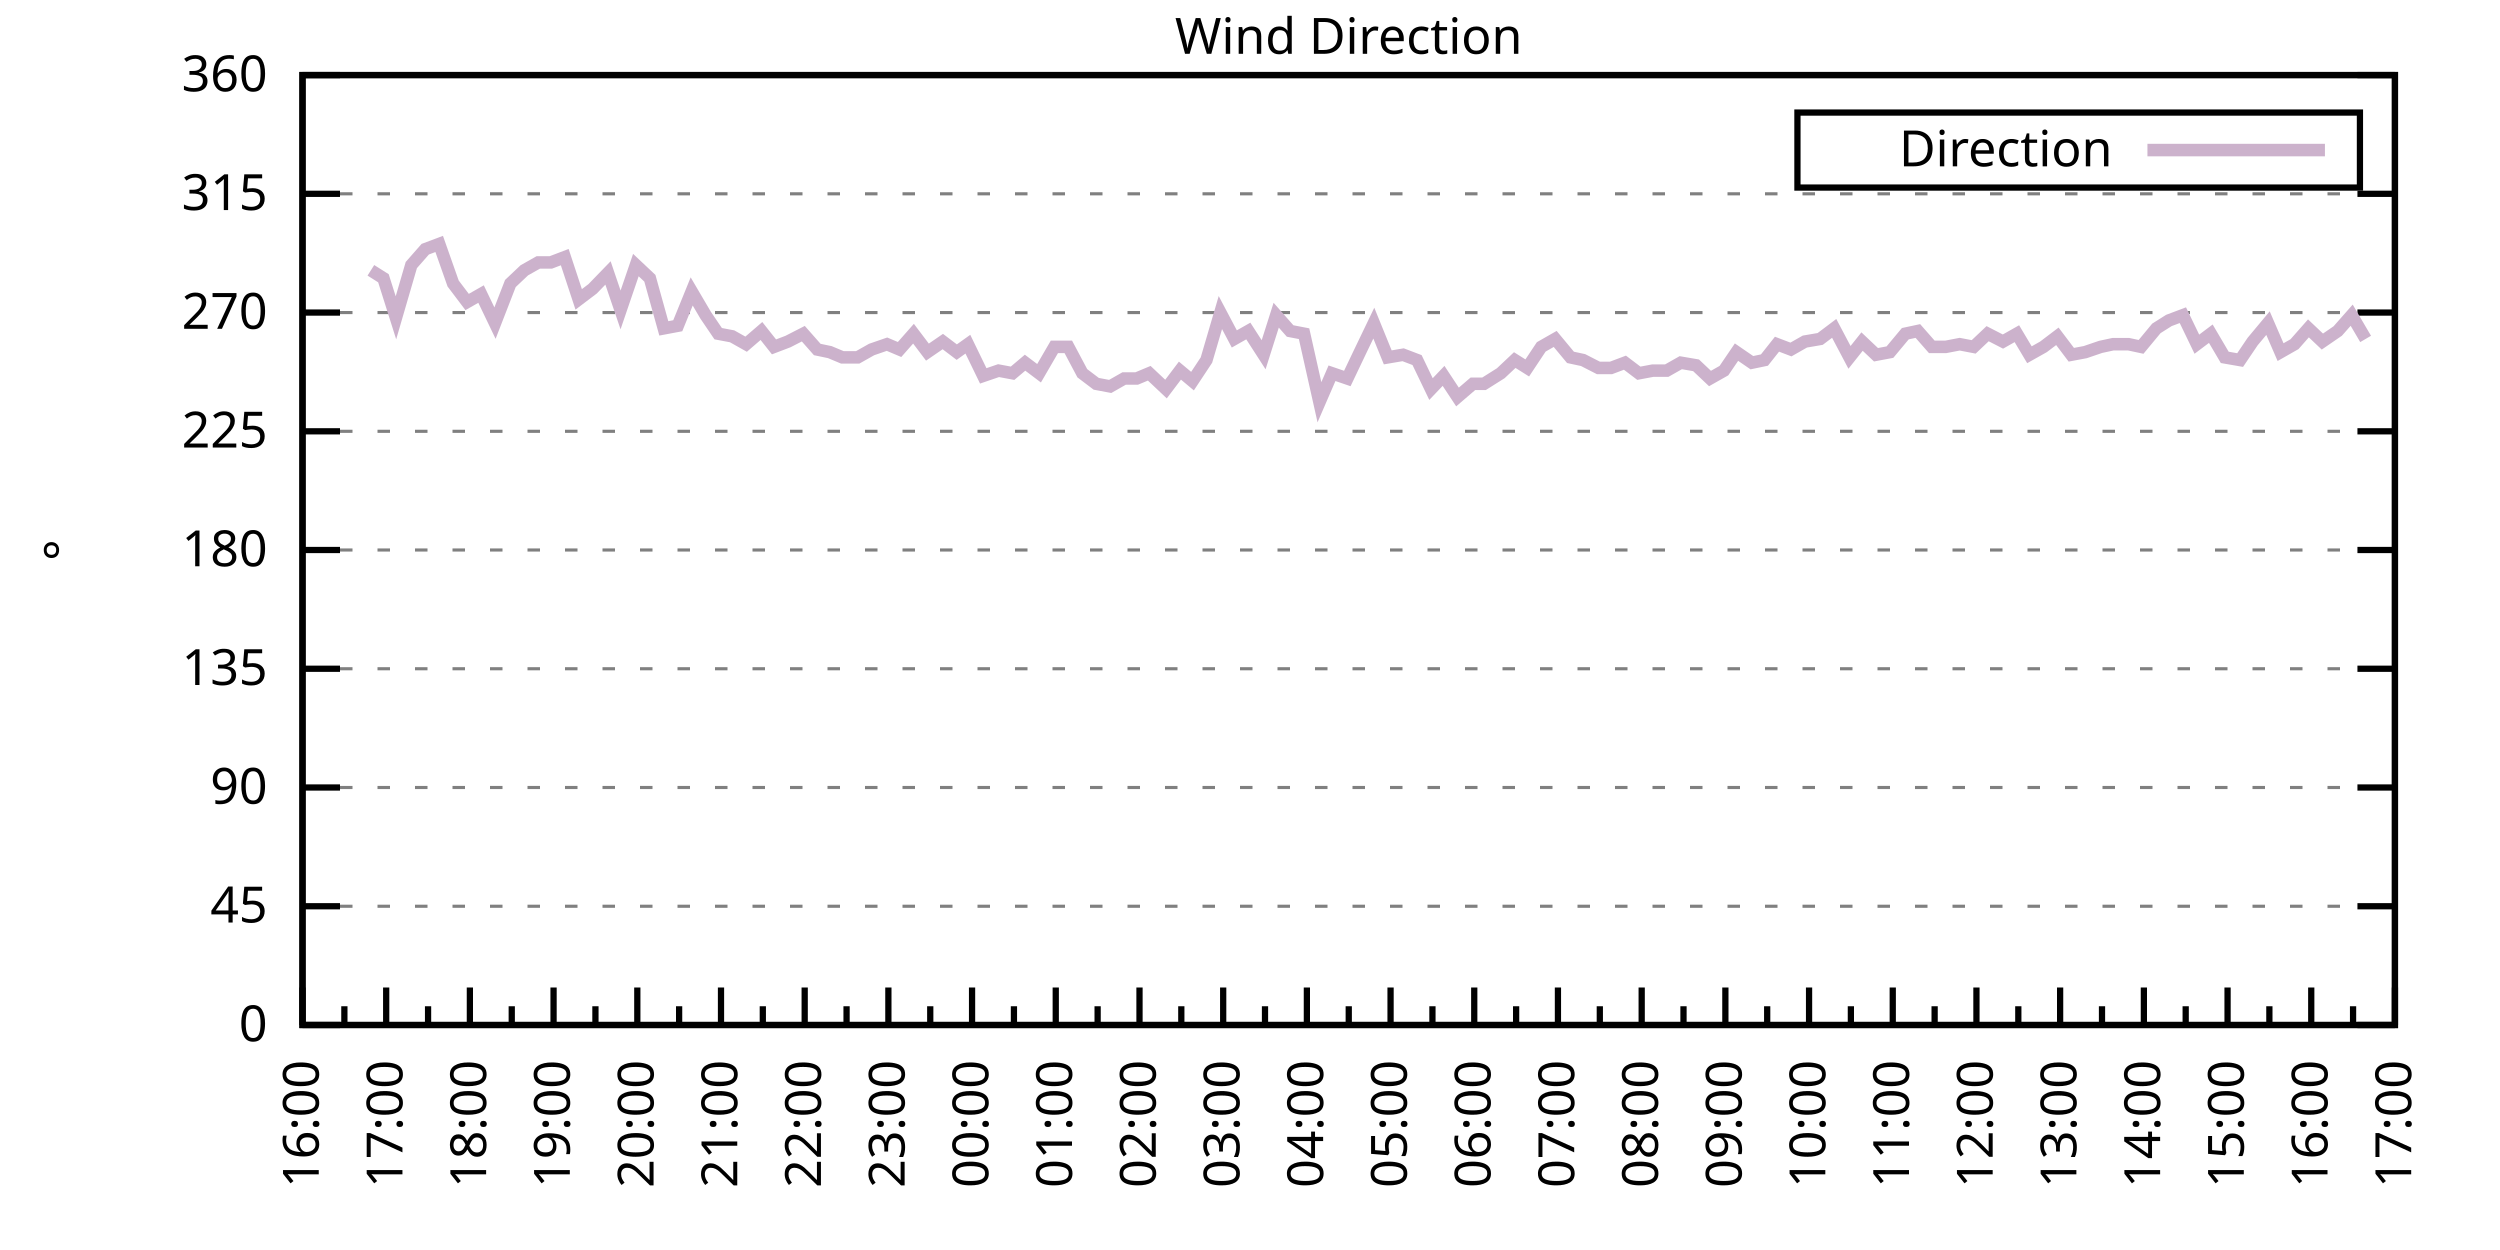
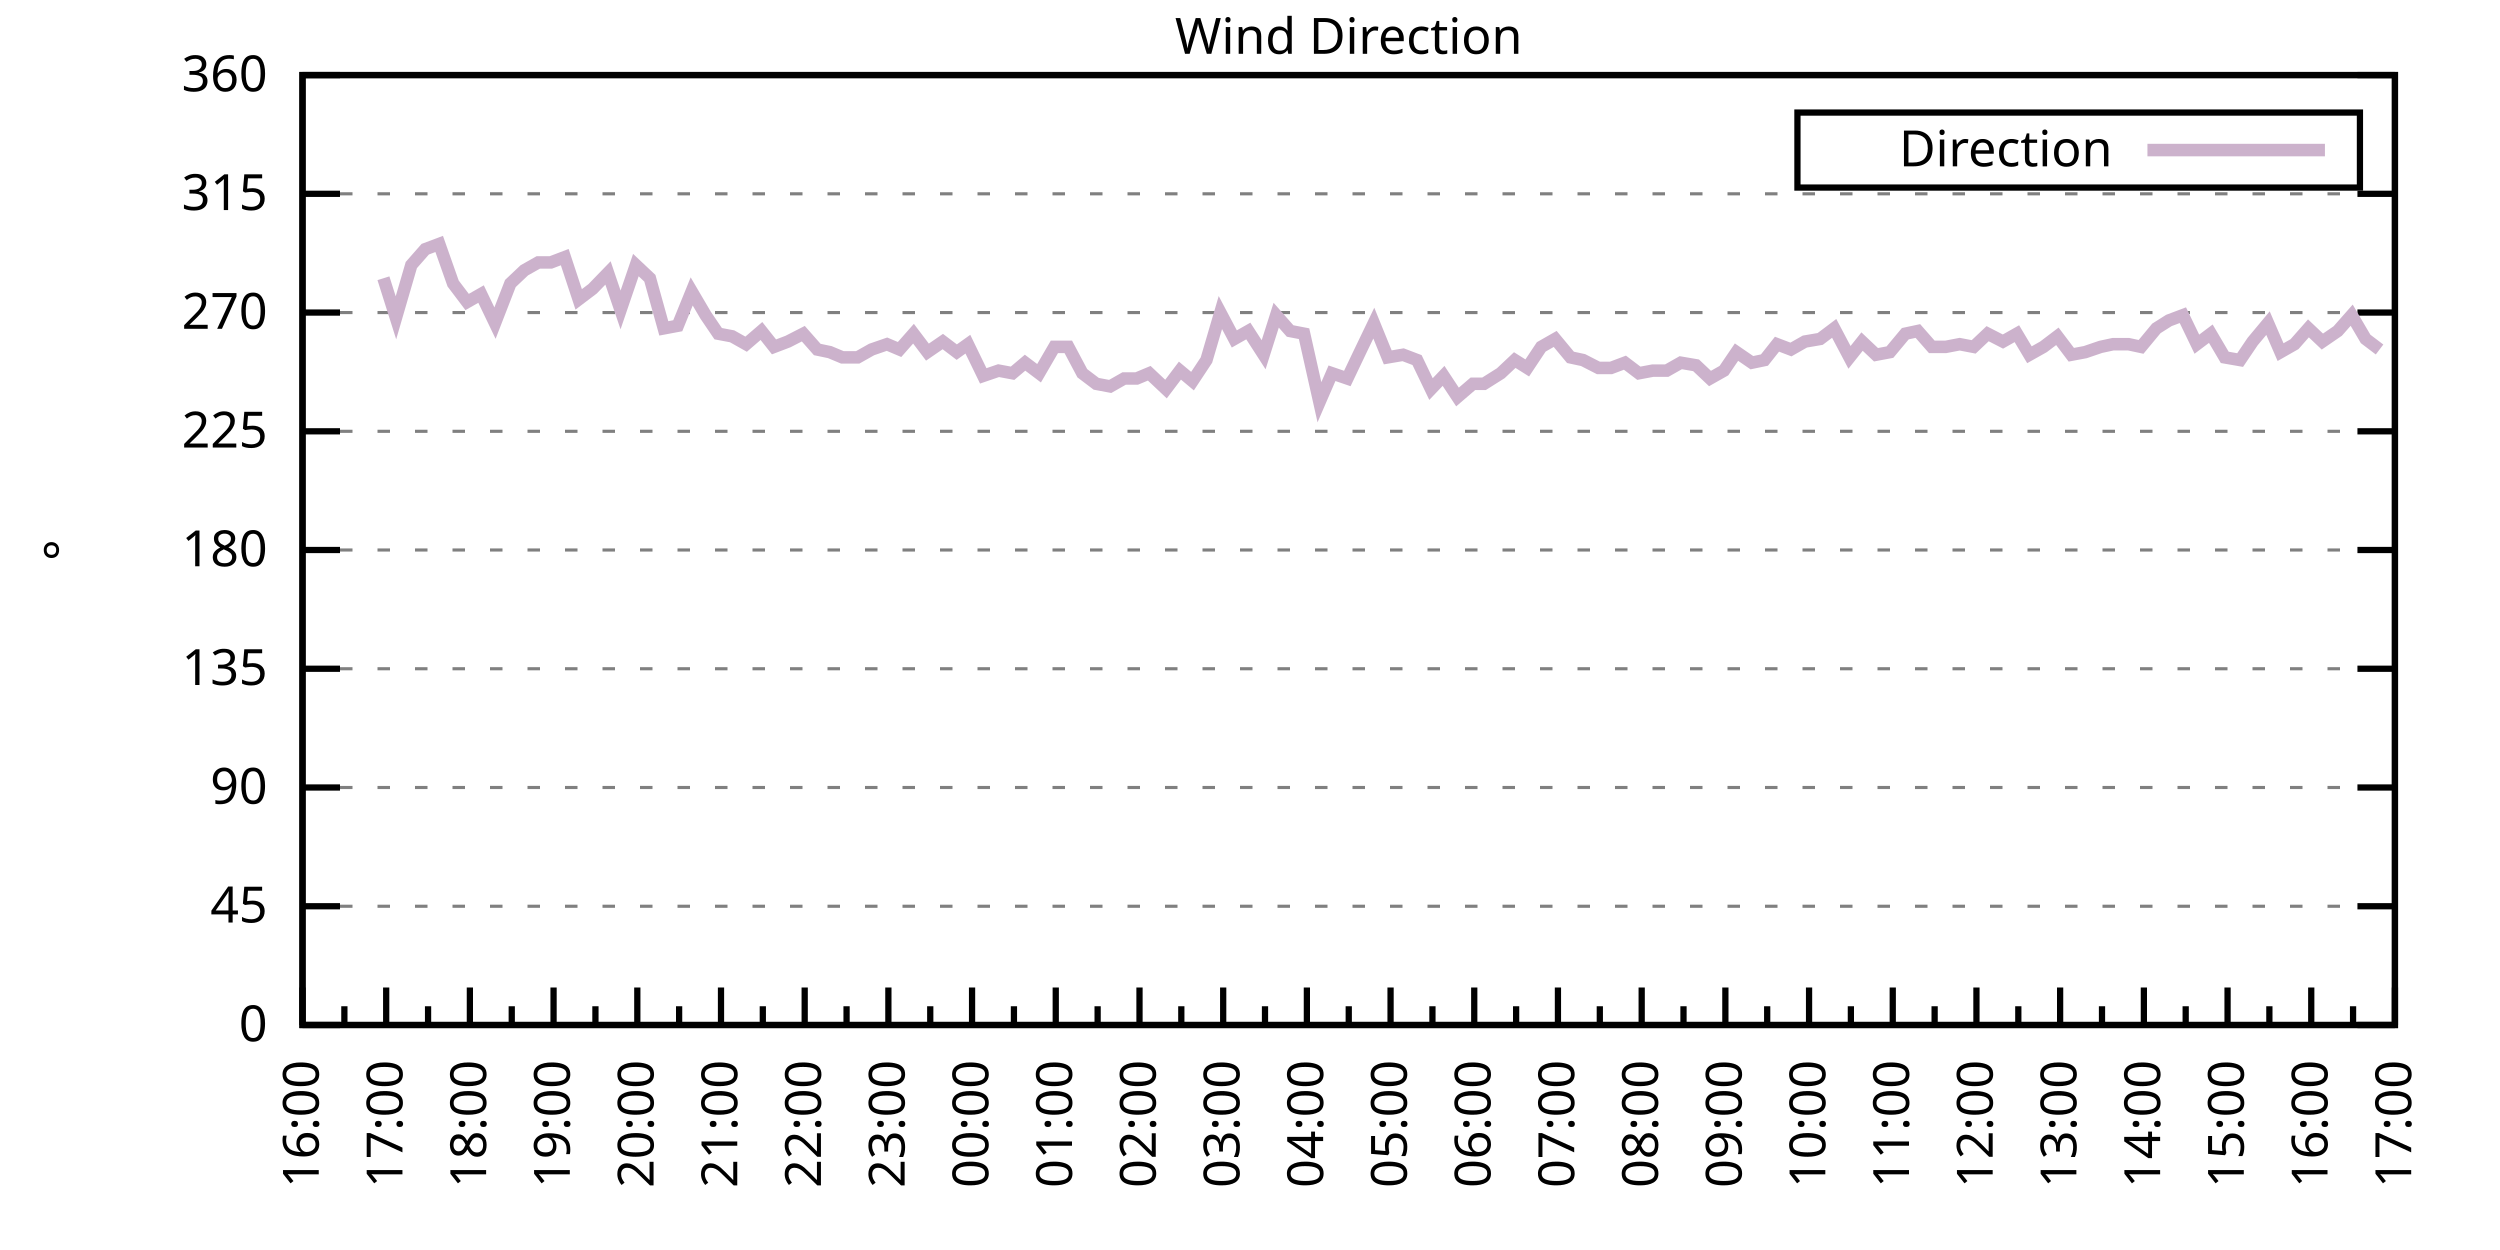
<svg xmlns="http://www.w3.org/2000/svg" xmlns:xlink="http://www.w3.org/1999/xlink" width="400" height="200" viewBox="0 0 400 200">
  <g id="gnuplot_canvas">
    <rect x="0" y="0" width="400" height="200" fill="none" />
    <defs>
      <circle id="gpDot" r="0.5" stroke-width="0.5" stroke="currentColor" />
      <path id="gpPt0" stroke-width="0.333" stroke="currentColor" d="M-1,0 h2 M0,-1 v2" />
      <path id="gpPt1" stroke-width="0.333" stroke="currentColor" d="M-1,-1 L1,1 M1,-1 L-1,1" />
      <path id="gpPt2" stroke-width="0.333" stroke="currentColor" d="M-1,0 L1,0 M0,-1 L0,1 M-1,-1 L1,1 M-1,1 L1,-1" />
      <rect id="gpPt3" stroke-width="0.333" stroke="currentColor" x="-1" y="-1" width="2" height="2" />
      <rect id="gpPt4" stroke-width="0.333" stroke="currentColor" fill="currentColor" x="-1" y="-1" width="2" height="2" />
      <circle id="gpPt5" stroke-width="0.333" stroke="currentColor" cx="0" cy="0" r="1" />
      <use xlink:href="#gpPt5" id="gpPt6" fill="currentColor" stroke="none" />
      <path id="gpPt7" stroke-width="0.333" stroke="currentColor" d="M0,-1.33 L-1.33,0.67 L1.33,0.67 z" />
      <use xlink:href="#gpPt7" id="gpPt8" fill="currentColor" stroke="none" />
      <use xlink:href="#gpPt7" id="gpPt9" stroke="currentColor" transform="rotate(180)" />
      <use xlink:href="#gpPt9" id="gpPt10" fill="currentColor" stroke="none" />
      <use xlink:href="#gpPt3" id="gpPt11" stroke="currentColor" transform="rotate(45)" />
      <use xlink:href="#gpPt11" id="gpPt12" fill="currentColor" stroke="none" />
      <path id="gpPt13" stroke-width="0.333" stroke="currentColor" d="M0,1.330 L1.265,0.411 L0.782,-1.067 L-0.782,-1.076 L-1.265,0.411 z" />
      <use xlink:href="#gpPt13" id="gpPt14" fill="currentColor" stroke="none" />
      <filter id="textbox" filterUnits="objectBoundingBox" x="0" y="0" height="1" width="1">
        <feFlood flood-color="white" flood-opacity="1" result="bgnd" />
        <feComposite in="SourceGraphic" in2="bgnd" operator="atop" />
      </filter>
      <filter id="greybox" filterUnits="objectBoundingBox" x="0" y="0" height="1" width="1">
        <feFlood flood-color="lightgrey" flood-opacity="1" result="grey" />
        <feComposite in="SourceGraphic" in2="grey" operator="atop" />
      </filter>
    </defs>
    <g fill="none" color="white" stroke="currentColor" stroke-width="1.00" stroke-linecap="butt" stroke-linejoin="miter">
</g>
    <g fill="none" color="black" stroke="currentColor" stroke-width="1.00" stroke-linecap="butt" stroke-linejoin="miter">
      <g stroke="none" shape-rendering="crispEdges">
        <polygon fill="rgb(255, 255, 255)" points="48.40,164.00 383.18,164.00 383.18,12.02 48.40,12.02 " />
      </g>
    </g>
    <g fill="none" color="black" stroke="currentColor" stroke-width="1.00" stroke-linecap="butt" stroke-linejoin="miter">
</g>
    <g fill="none" color="black" stroke="black" stroke-width="0.50" stroke-linecap="butt" stroke-linejoin="miter">
</g>
    <g fill="none" color="gray" stroke="currentColor" stroke-width="0.50" stroke-linecap="butt" stroke-linejoin="miter">
      <path stroke="gray" stroke-dasharray="2,4" class="gridline" d="M48.40,164.00 L383.19,164.00  " />
    </g>
    <g fill="none" color="gray" stroke="gray" stroke-width="1.00" stroke-linecap="butt" stroke-linejoin="miter">
</g>
    <g fill="none" color="black" stroke="currentColor" stroke-width="1.00" stroke-linecap="butt" stroke-linejoin="miter">
      <path stroke="black" d="M48.40,164.00 L54.40,164.00 M383.19,164.00 L377.19,164.00  " />
      <g transform="translate(42.80,166.60)" stroke="none" fill="black" font-family="Sans" font-size="8.00" text-anchor="end">
        <text>
          <tspan font-family="Sans"> 0</tspan>
        </text>
      </g>
    </g>
    <g fill="none" color="black" stroke="currentColor" stroke-width="1.00" stroke-linecap="butt" stroke-linejoin="miter">
</g>
    <g fill="none" color="black" stroke="black" stroke-width="0.50" stroke-linecap="butt" stroke-linejoin="miter">
</g>
    <g fill="none" color="gray" stroke="currentColor" stroke-width="0.50" stroke-linecap="butt" stroke-linejoin="miter">
      <path stroke="gray" stroke-dasharray="2,4" class="gridline" d="M48.40,145.00 L383.19,145.00  " />
    </g>
    <g fill="none" color="gray" stroke="gray" stroke-width="1.00" stroke-linecap="butt" stroke-linejoin="miter">
</g>
    <g fill="none" color="black" stroke="currentColor" stroke-width="1.00" stroke-linecap="butt" stroke-linejoin="miter">
      <path stroke="black" d="M48.40,145.00 L54.40,145.00 M383.19,145.00 L377.19,145.00  " />
      <g transform="translate(42.80,147.60)" stroke="none" fill="black" font-family="Sans" font-size="8.00" text-anchor="end">
        <text>
          <tspan font-family="Sans"> 45</tspan>
        </text>
      </g>
    </g>
    <g fill="none" color="black" stroke="currentColor" stroke-width="1.00" stroke-linecap="butt" stroke-linejoin="miter">
</g>
    <g fill="none" color="black" stroke="black" stroke-width="0.50" stroke-linecap="butt" stroke-linejoin="miter">
</g>
    <g fill="none" color="gray" stroke="currentColor" stroke-width="0.50" stroke-linecap="butt" stroke-linejoin="miter">
      <path stroke="gray" stroke-dasharray="2,4" class="gridline" d="M48.40,126.00 L383.19,126.00  " />
    </g>
    <g fill="none" color="gray" stroke="gray" stroke-width="1.00" stroke-linecap="butt" stroke-linejoin="miter">
</g>
    <g fill="none" color="black" stroke="currentColor" stroke-width="1.00" stroke-linecap="butt" stroke-linejoin="miter">
      <path stroke="black" d="M48.40,126.00 L54.40,126.00 M383.19,126.00 L377.19,126.00  " />
      <g transform="translate(42.80,128.60)" stroke="none" fill="black" font-family="Sans" font-size="8.00" text-anchor="end">
        <text>
          <tspan font-family="Sans"> 90</tspan>
        </text>
      </g>
    </g>
    <g fill="none" color="black" stroke="currentColor" stroke-width="1.00" stroke-linecap="butt" stroke-linejoin="miter">
</g>
    <g fill="none" color="black" stroke="black" stroke-width="0.50" stroke-linecap="butt" stroke-linejoin="miter">
</g>
    <g fill="none" color="gray" stroke="currentColor" stroke-width="0.50" stroke-linecap="butt" stroke-linejoin="miter">
      <path stroke="gray" stroke-dasharray="2,4" class="gridline" d="M48.40,107.00 L383.19,107.00  " />
    </g>
    <g fill="none" color="gray" stroke="gray" stroke-width="1.00" stroke-linecap="butt" stroke-linejoin="miter">
</g>
    <g fill="none" color="black" stroke="currentColor" stroke-width="1.00" stroke-linecap="butt" stroke-linejoin="miter">
      <path stroke="black" d="M48.40,107.00 L54.40,107.00 M383.19,107.00 L377.19,107.00  " />
      <g transform="translate(42.80,109.60)" stroke="none" fill="black" font-family="Sans" font-size="8.00" text-anchor="end">
        <text>
          <tspan font-family="Sans"> 135</tspan>
        </text>
      </g>
    </g>
    <g fill="none" color="black" stroke="currentColor" stroke-width="1.00" stroke-linecap="butt" stroke-linejoin="miter">
</g>
    <g fill="none" color="black" stroke="black" stroke-width="0.50" stroke-linecap="butt" stroke-linejoin="miter">
</g>
    <g fill="none" color="gray" stroke="currentColor" stroke-width="0.50" stroke-linecap="butt" stroke-linejoin="miter">
      <path stroke="gray" stroke-dasharray="2,4" class="gridline" d="M48.40,88.00 L383.19,88.00  " />
    </g>
    <g fill="none" color="gray" stroke="gray" stroke-width="1.00" stroke-linecap="butt" stroke-linejoin="miter">
</g>
    <g fill="none" color="black" stroke="currentColor" stroke-width="1.00" stroke-linecap="butt" stroke-linejoin="miter">
      <path stroke="black" d="M48.40,88.00 L54.40,88.00 M383.19,88.00 L377.19,88.00  " />
      <g transform="translate(42.80,90.60)" stroke="none" fill="black" font-family="Sans" font-size="8.00" text-anchor="end">
        <text>
          <tspan font-family="Sans"> 180</tspan>
        </text>
      </g>
    </g>
    <g fill="none" color="black" stroke="currentColor" stroke-width="1.00" stroke-linecap="butt" stroke-linejoin="miter">
</g>
    <g fill="none" color="black" stroke="black" stroke-width="0.50" stroke-linecap="butt" stroke-linejoin="miter">
</g>
    <g fill="none" color="gray" stroke="currentColor" stroke-width="0.50" stroke-linecap="butt" stroke-linejoin="miter">
      <path stroke="gray" stroke-dasharray="2,4" class="gridline" d="M48.40,69.01 L383.19,69.01  " />
    </g>
    <g fill="none" color="gray" stroke="gray" stroke-width="1.00" stroke-linecap="butt" stroke-linejoin="miter">
</g>
    <g fill="none" color="black" stroke="currentColor" stroke-width="1.00" stroke-linecap="butt" stroke-linejoin="miter">
      <path stroke="black" d="M48.40,69.01 L54.40,69.01 M383.19,69.01 L377.19,69.01  " />
      <g transform="translate(42.80,71.61)" stroke="none" fill="black" font-family="Sans" font-size="8.00" text-anchor="end">
        <text>
          <tspan font-family="Sans"> 225</tspan>
        </text>
      </g>
    </g>
    <g fill="none" color="black" stroke="currentColor" stroke-width="1.00" stroke-linecap="butt" stroke-linejoin="miter">
</g>
    <g fill="none" color="black" stroke="black" stroke-width="0.50" stroke-linecap="butt" stroke-linejoin="miter">
</g>
    <g fill="none" color="gray" stroke="currentColor" stroke-width="0.50" stroke-linecap="butt" stroke-linejoin="miter">
      <path stroke="gray" stroke-dasharray="2,4" class="gridline" d="M48.40,50.01 L383.19,50.01  " />
    </g>
    <g fill="none" color="gray" stroke="gray" stroke-width="1.00" stroke-linecap="butt" stroke-linejoin="miter">
</g>
    <g fill="none" color="black" stroke="currentColor" stroke-width="1.00" stroke-linecap="butt" stroke-linejoin="miter">
      <path stroke="black" d="M48.40,50.01 L54.40,50.01 M383.19,50.01 L377.19,50.01  " />
      <g transform="translate(42.80,52.61)" stroke="none" fill="black" font-family="Sans" font-size="8.00" text-anchor="end">
        <text>
          <tspan font-family="Sans"> 270</tspan>
        </text>
      </g>
    </g>
    <g fill="none" color="black" stroke="currentColor" stroke-width="1.00" stroke-linecap="butt" stroke-linejoin="miter">
</g>
    <g fill="none" color="black" stroke="black" stroke-width="0.50" stroke-linecap="butt" stroke-linejoin="miter">
</g>
    <g fill="none" color="gray" stroke="currentColor" stroke-width="0.50" stroke-linecap="butt" stroke-linejoin="miter">
      <path stroke="gray" stroke-dasharray="2,4" class="gridline" d="M48.40,31.01 L383.19,31.01  " />
    </g>
    <g fill="none" color="gray" stroke="gray" stroke-width="1.00" stroke-linecap="butt" stroke-linejoin="miter">
</g>
    <g fill="none" color="black" stroke="currentColor" stroke-width="1.00" stroke-linecap="butt" stroke-linejoin="miter">
      <path stroke="black" d="M48.40,31.01 L54.40,31.01 M383.19,31.01 L377.19,31.01  " />
      <g transform="translate(42.80,33.61)" stroke="none" fill="black" font-family="Sans" font-size="8.00" text-anchor="end">
        <text>
          <tspan font-family="Sans"> 315</tspan>
        </text>
      </g>
    </g>
    <g fill="none" color="black" stroke="currentColor" stroke-width="1.00" stroke-linecap="butt" stroke-linejoin="miter">
</g>
    <g fill="none" color="black" stroke="black" stroke-width="0.50" stroke-linecap="butt" stroke-linejoin="miter">
</g>
    <g fill="none" color="gray" stroke="currentColor" stroke-width="0.50" stroke-linecap="butt" stroke-linejoin="miter">
      <path stroke="gray" stroke-dasharray="2,4" class="gridline" d="M48.40,12.01 L383.19,12.01  " />
    </g>
    <g fill="none" color="gray" stroke="gray" stroke-width="1.00" stroke-linecap="butt" stroke-linejoin="miter">
</g>
    <g fill="none" color="black" stroke="currentColor" stroke-width="1.00" stroke-linecap="butt" stroke-linejoin="miter">
      <path stroke="black" d="M48.40,12.01 L54.40,12.01 M383.19,12.01 L377.19,12.01  " />
      <g transform="translate(42.80,14.61)" stroke="none" fill="black" font-family="Sans" font-size="8.00" text-anchor="end">
        <text>
          <tspan font-family="Sans"> 360</tspan>
        </text>
      </g>
    </g>
    <g fill="none" color="black" stroke="currentColor" stroke-width="1.00" stroke-linecap="butt" stroke-linejoin="miter">
      <path stroke="black" d="M48.40,164.00 L48.40,158.00  " />
      <g transform="translate(51.00,169.60) rotate(270)" stroke="none" fill="black" font-family="Sans" font-size="8.00" text-anchor="end">
        <text>
          <tspan font-family="Sans">16:00</tspan>
        </text>
      </g>
    </g>
    <g fill="none" color="black" stroke="currentColor" stroke-width="1.00" stroke-linecap="butt" stroke-linejoin="miter">
      <path stroke="black" d="M55.10,164.00 L55.10,161.00 M61.79,164.00 L61.79,158.00  " />
      <g transform="translate(64.39,169.60) rotate(270)" stroke="none" fill="black" font-family="Sans" font-size="8.00" text-anchor="end">
        <text>
          <tspan font-family="Sans">17:00</tspan>
        </text>
      </g>
    </g>
    <g fill="none" color="black" stroke="currentColor" stroke-width="1.00" stroke-linecap="butt" stroke-linejoin="miter">
      <path stroke="black" d="M68.49,164.00 L68.49,161.00 M75.18,164.00 L75.18,158.00  " />
      <g transform="translate(77.78,169.60) rotate(270)" stroke="none" fill="black" font-family="Sans" font-size="8.00" text-anchor="end">
        <text>
          <tspan font-family="Sans">18:00</tspan>
        </text>
      </g>
    </g>
    <g fill="none" color="black" stroke="currentColor" stroke-width="1.00" stroke-linecap="butt" stroke-linejoin="miter">
      <path stroke="black" d="M81.88,164.00 L81.88,161.00 M88.57,164.00 L88.57,158.00  " />
      <g transform="translate(91.17,169.60) rotate(270)" stroke="none" fill="black" font-family="Sans" font-size="8.00" text-anchor="end">
        <text>
          <tspan font-family="Sans">19:00</tspan>
        </text>
      </g>
    </g>
    <g fill="none" color="black" stroke="currentColor" stroke-width="1.00" stroke-linecap="butt" stroke-linejoin="miter">
      <path stroke="black" d="M95.27,164.00 L95.27,161.00 M101.97,164.00 L101.97,158.00  " />
      <g transform="translate(104.57,169.60) rotate(270)" stroke="none" fill="black" font-family="Sans" font-size="8.00" text-anchor="end">
        <text>
          <tspan font-family="Sans">20:00</tspan>
        </text>
      </g>
    </g>
    <g fill="none" color="black" stroke="currentColor" stroke-width="1.00" stroke-linecap="butt" stroke-linejoin="miter">
      <path stroke="black" d="M108.66,164.00 L108.66,161.00 M115.36,164.00 L115.36,158.00  " />
      <g transform="translate(117.96,169.60) rotate(270)" stroke="none" fill="black" font-family="Sans" font-size="8.00" text-anchor="end">
        <text>
          <tspan font-family="Sans">21:00</tspan>
        </text>
      </g>
    </g>
    <g fill="none" color="black" stroke="currentColor" stroke-width="1.00" stroke-linecap="butt" stroke-linejoin="miter">
      <path stroke="black" d="M122.05,164.00 L122.05,161.00 M128.75,164.00 L128.75,158.00  " />
      <g transform="translate(131.35,169.60) rotate(270)" stroke="none" fill="black" font-family="Sans" font-size="8.00" text-anchor="end">
        <text>
          <tspan font-family="Sans">22:00</tspan>
        </text>
      </g>
    </g>
    <g fill="none" color="black" stroke="currentColor" stroke-width="1.00" stroke-linecap="butt" stroke-linejoin="miter">
      <path stroke="black" d="M135.45,164.00 L135.45,161.00 M142.14,164.00 L142.14,158.00  " />
      <g transform="translate(144.74,169.60) rotate(270)" stroke="none" fill="black" font-family="Sans" font-size="8.00" text-anchor="end">
        <text>
          <tspan font-family="Sans">23:00</tspan>
        </text>
      </g>
    </g>
    <g fill="none" color="black" stroke="currentColor" stroke-width="1.00" stroke-linecap="butt" stroke-linejoin="miter">
      <path stroke="black" d="M148.84,164.00 L148.84,161.00 M155.53,164.00 L155.53,158.00  " />
      <g transform="translate(158.13,169.60) rotate(270)" stroke="none" fill="black" font-family="Sans" font-size="8.00" text-anchor="end">
        <text>
          <tspan font-family="Sans">00:00</tspan>
        </text>
      </g>
    </g>
    <g fill="none" color="black" stroke="currentColor" stroke-width="1.00" stroke-linecap="butt" stroke-linejoin="miter">
      <path stroke="black" d="M162.23,164.00 L162.23,161.00 M168.92,164.00 L168.92,158.00  " />
      <g transform="translate(171.52,169.60) rotate(270)" stroke="none" fill="black" font-family="Sans" font-size="8.00" text-anchor="end">
        <text>
          <tspan font-family="Sans">01:00</tspan>
        </text>
      </g>
    </g>
    <g fill="none" color="black" stroke="currentColor" stroke-width="1.00" stroke-linecap="butt" stroke-linejoin="miter">
      <path stroke="black" d="M175.62,164.00 L175.62,161.00 M182.32,164.00 L182.32,158.00  " />
      <g transform="translate(184.92,169.60) rotate(270)" stroke="none" fill="black" font-family="Sans" font-size="8.00" text-anchor="end">
        <text>
          <tspan font-family="Sans">02:00</tspan>
        </text>
      </g>
    </g>
    <g fill="none" color="black" stroke="currentColor" stroke-width="1.00" stroke-linecap="butt" stroke-linejoin="miter">
      <path stroke="black" d="M189.01,164.00 L189.01,161.00 M195.71,164.00 L195.71,158.00  " />
      <g transform="translate(198.31,169.60) rotate(270)" stroke="none" fill="black" font-family="Sans" font-size="8.00" text-anchor="end">
        <text>
          <tspan font-family="Sans">03:00</tspan>
        </text>
      </g>
    </g>
    <g fill="none" color="black" stroke="currentColor" stroke-width="1.00" stroke-linecap="butt" stroke-linejoin="miter">
      <path stroke="black" d="M202.40,164.00 L202.40,161.00 M209.10,164.00 L209.10,158.00  " />
      <g transform="translate(211.70,169.60) rotate(270)" stroke="none" fill="black" font-family="Sans" font-size="8.00" text-anchor="end">
        <text>
          <tspan font-family="Sans">04:00</tspan>
        </text>
      </g>
    </g>
    <g fill="none" color="black" stroke="currentColor" stroke-width="1.00" stroke-linecap="butt" stroke-linejoin="miter">
      <path stroke="black" d="M215.80,164.00 L215.80,161.00 M222.49,164.00 L222.49,158.00  " />
      <g transform="translate(225.09,169.60) rotate(270)" stroke="none" fill="black" font-family="Sans" font-size="8.00" text-anchor="end">
        <text>
          <tspan font-family="Sans">05:00</tspan>
        </text>
      </g>
    </g>
    <g fill="none" color="black" stroke="currentColor" stroke-width="1.00" stroke-linecap="butt" stroke-linejoin="miter">
      <path stroke="black" d="M229.19,164.00 L229.19,161.00 M235.88,164.00 L235.88,158.00  " />
      <g transform="translate(238.48,169.60) rotate(270)" stroke="none" fill="black" font-family="Sans" font-size="8.00" text-anchor="end">
        <text>
          <tspan font-family="Sans">06:00</tspan>
        </text>
      </g>
    </g>
    <g fill="none" color="black" stroke="currentColor" stroke-width="1.00" stroke-linecap="butt" stroke-linejoin="miter">
      <path stroke="black" d="M242.58,164.00 L242.58,161.00 M249.27,164.00 L249.27,158.00  " />
      <g transform="translate(251.87,169.60) rotate(270)" stroke="none" fill="black" font-family="Sans" font-size="8.00" text-anchor="end">
        <text>
          <tspan font-family="Sans">07:00</tspan>
        </text>
      </g>
    </g>
    <g fill="none" color="black" stroke="currentColor" stroke-width="1.00" stroke-linecap="butt" stroke-linejoin="miter">
      <path stroke="black" d="M255.97,164.00 L255.97,161.00 M262.67,164.00 L262.67,158.00  " />
      <g transform="translate(265.27,169.60) rotate(270)" stroke="none" fill="black" font-family="Sans" font-size="8.00" text-anchor="end">
        <text>
          <tspan font-family="Sans">08:00</tspan>
        </text>
      </g>
    </g>
    <g fill="none" color="black" stroke="currentColor" stroke-width="1.00" stroke-linecap="butt" stroke-linejoin="miter">
      <path stroke="black" d="M269.36,164.00 L269.36,161.00 M276.06,164.00 L276.06,158.00  " />
      <g transform="translate(278.66,169.60) rotate(270)" stroke="none" fill="black" font-family="Sans" font-size="8.00" text-anchor="end">
        <text>
          <tspan font-family="Sans">09:00</tspan>
        </text>
      </g>
    </g>
    <g fill="none" color="black" stroke="currentColor" stroke-width="1.00" stroke-linecap="butt" stroke-linejoin="miter">
      <path stroke="black" d="M282.75,164.00 L282.75,161.00 M289.45,164.00 L289.45,158.00  " />
      <g transform="translate(292.05,169.60) rotate(270)" stroke="none" fill="black" font-family="Sans" font-size="8.00" text-anchor="end">
        <text>
          <tspan font-family="Sans">10:00</tspan>
        </text>
      </g>
    </g>
    <g fill="none" color="black" stroke="currentColor" stroke-width="1.00" stroke-linecap="butt" stroke-linejoin="miter">
      <path stroke="black" d="M296.14,164.00 L296.14,161.00 M302.84,164.00 L302.84,158.00  " />
      <g transform="translate(305.44,169.60) rotate(270)" stroke="none" fill="black" font-family="Sans" font-size="8.00" text-anchor="end">
        <text>
          <tspan font-family="Sans">11:00</tspan>
        </text>
      </g>
    </g>
    <g fill="none" color="black" stroke="currentColor" stroke-width="1.00" stroke-linecap="butt" stroke-linejoin="miter">
      <path stroke="black" d="M309.54,164.00 L309.54,161.00 M316.23,164.00 L316.23,158.00  " />
      <g transform="translate(318.83,169.60) rotate(270)" stroke="none" fill="black" font-family="Sans" font-size="8.00" text-anchor="end">
        <text>
          <tspan font-family="Sans">12:00</tspan>
        </text>
      </g>
    </g>
    <g fill="none" color="black" stroke="currentColor" stroke-width="1.00" stroke-linecap="butt" stroke-linejoin="miter">
      <path stroke="black" d="M322.93,164.00 L322.93,161.00 M329.62,164.00 L329.62,158.00  " />
      <g transform="translate(332.22,169.60) rotate(270)" stroke="none" fill="black" font-family="Sans" font-size="8.00" text-anchor="end">
        <text>
          <tspan font-family="Sans">13:00</tspan>
        </text>
      </g>
    </g>
    <g fill="none" color="black" stroke="currentColor" stroke-width="1.00" stroke-linecap="butt" stroke-linejoin="miter">
      <path stroke="black" d="M336.32,164.00 L336.32,161.00 M343.02,164.00 L343.02,158.00  " />
      <g transform="translate(345.62,169.60) rotate(270)" stroke="none" fill="black" font-family="Sans" font-size="8.00" text-anchor="end">
        <text>
          <tspan font-family="Sans">14:00</tspan>
        </text>
      </g>
    </g>
    <g fill="none" color="black" stroke="currentColor" stroke-width="1.00" stroke-linecap="butt" stroke-linejoin="miter">
      <path stroke="black" d="M349.71,164.00 L349.71,161.00 M356.41,164.00 L356.41,158.00  " />
      <g transform="translate(359.01,169.60) rotate(270)" stroke="none" fill="black" font-family="Sans" font-size="8.00" text-anchor="end">
        <text>
          <tspan font-family="Sans">15:00</tspan>
        </text>
      </g>
    </g>
    <g fill="none" color="black" stroke="currentColor" stroke-width="1.00" stroke-linecap="butt" stroke-linejoin="miter">
      <path stroke="black" d="M363.10,164.00 L363.10,161.00 M369.80,164.00 L369.80,158.00  " />
      <g transform="translate(372.40,169.60) rotate(270)" stroke="none" fill="black" font-family="Sans" font-size="8.00" text-anchor="end">
        <text>
          <tspan font-family="Sans">16:00</tspan>
        </text>
      </g>
    </g>
    <g fill="none" color="black" stroke="currentColor" stroke-width="1.00" stroke-linecap="butt" stroke-linejoin="miter">
      <path stroke="black" d="M376.49,164.00 L376.49,161.00 M383.19,164.00 L383.19,158.00  " />
      <g transform="translate(385.79,169.60) rotate(270)" stroke="none" fill="black" font-family="Sans" font-size="8.00" text-anchor="end">
        <text>
          <tspan font-family="Sans">17:00</tspan>
        </text>
      </g>
    </g>
    <g fill="none" color="black" stroke="currentColor" stroke-width="1.00" stroke-linecap="butt" stroke-linejoin="miter">
</g>
    <g fill="none" color="black" stroke="currentColor" stroke-width="1.00" stroke-linecap="butt" stroke-linejoin="miter">
      <path stroke="black" d="M48.40,12.01 L48.40,164.00 L383.19,164.00 L383.19,12.01 L48.40,12.01 Z  " />
    </g>
    <g fill="none" color="black" stroke="currentColor" stroke-width="1.00" stroke-linecap="butt" stroke-linejoin="miter">
      <g transform="translate(12.80,88.01) rotate(270)" stroke="none" fill="black" font-family="Sans" font-size="8.00" text-anchor="middle">
        <text>
          <tspan font-family="Sans">°</tspan>
        </text>
      </g>
    </g>
    <g fill="none" color="black" stroke="currentColor" stroke-width="1.00" stroke-linecap="butt" stroke-linejoin="miter">
</g>
    <g fill="none" color="black" stroke="currentColor" stroke-width="1.00" stroke-linecap="butt" stroke-linejoin="miter">
      <path stroke="black" d="M287.59,30.01 L287.59,18.01 L377.59,18.01 L377.59,30.01 L287.59,30.01 Z  " />
    </g>
    <g id="Wind_direction_plot_1">
      <g fill="none" color="white" stroke="black" stroke-width="2.00" stroke-linecap="butt" stroke-linejoin="miter">
</g>
      <g fill="none" color="black" stroke="currentColor" stroke-width="2.00" stroke-linecap="butt" stroke-linejoin="miter">
        <g transform="translate(337.99,26.61)" stroke="none" fill="black" font-family="Sans" font-size="8.00" text-anchor="end">
          <text>
            <tspan font-family="Sans">Direction</tspan>
          </text>
        </g>
      </g>
      <g fill="none" color="black" stroke="currentColor" stroke-width="2.00" stroke-linecap="butt" stroke-linejoin="miter">
-         <path stroke="rgb(204, 178, 204)" d="M343.59,24.01 L371.99,24.01 M59.34,43.25 L61.35,44.52 L63.35,50.85 L65.81,42.41 L68.04,39.87 L70.27,39.03   L72.50,45.36 L74.74,48.32 L76.97,47.05 L79.20,51.70 L81.66,45.36 L83.89,43.25 L86.12,41.99 L88.13,41.99   L90.36,41.14 L92.59,47.90 L94.82,46.21 L97.28,43.67 L99.29,49.59 L101.74,42.41 L103.98,44.52 L106.21,52.54   L108.44,52.12 L110.67,46.63 L112.90,50.43 L114.91,53.39 L117.14,53.81 L119.38,55.07 L121.83,52.96 L123.84,55.50   L126.07,54.65 L128.53,53.39 L130.76,55.92 L132.77,56.34 L134.78,57.18 L137.23,57.18 L139.46,55.92 L141.92,55.07   L143.93,55.92 L146.16,53.39 L148.39,56.34 L150.85,54.65 L153.08,56.34 L154.86,55.07 L157.32,60.14 L159.77,59.30   L162.01,59.72 L164.01,58.03 L166.25,59.72 L168.70,55.50 L170.93,55.50 L173.17,59.72 L175.40,61.41 L177.63,61.83   L179.86,60.56 L181.87,60.56 L183.88,59.72 L186.56,62.25 L188.79,59.30 L190.80,60.98 L193.03,57.61 L195.26,50.01   L197.49,54.23 L199.73,52.96 L202.18,56.76 L204.19,50.43 L206.42,52.96 L208.65,53.39 L211.11,64.36 L213.12,59.72   L215.57,60.56 L217.58,56.34 L219.81,51.70 L222.04,57.18 L224.50,56.76 L226.73,57.61 L228.96,62.25 L230.97,60.14   L233.20,63.52 L235.66,61.41 L237.44,61.41 L240.12,59.72 L242.36,57.61 L244.36,58.87 L246.60,55.50 L248.83,54.23   L251.28,57.18 L253.29,57.61 L255.75,58.87 L257.76,58.87 L259.99,58.03 L262.22,59.72 L264.45,59.30 L266.68,59.30   L268.92,58.03 L271.37,58.45 L273.60,60.56 L275.83,59.30 L277.84,56.34 L280.30,58.03 L282.31,57.61 L284.32,55.07   L286.55,55.92 L288.78,54.65 L291.23,54.23 L293.47,52.54 L295.92,57.18 L297.93,54.65 L300.16,56.76 L302.39,56.34   L304.85,53.39 L306.86,52.96 L309.09,55.50 L311.32,55.50 L313.55,55.07 L315.79,55.50 L318.02,53.39 L320.47,54.65   L322.70,53.39 L324.71,56.76 L326.95,55.50 L329.18,53.81 L331.41,56.76 L333.64,56.34 L336.10,55.50 L338.10,55.07   L340.56,55.07 L342.57,55.50 L345.02,52.54 L347.03,51.27 L349.26,50.43 L351.50,55.07 L353.73,53.39 L355.96,57.18   L358.42,57.61 L360.42,54.65 L362.88,51.70 L364.89,56.34 L367.12,55.07 L369.35,52.54 L371.58,54.65 L374.04,52.96   L376.27,50.43 L378.50,54.23  " />
+         <path stroke="rgb(204, 178, 204)" d="M343.59,24.01 L371.99,24.01 M61.35,44.52 L63.35,50.85 L65.81,42.41 L68.04,39.87 L70.27,39.03 L72.50,45.36   L74.74,48.32 L76.97,47.05 L79.20,51.70 L81.66,45.36 L83.89,43.25 L86.12,41.99 L88.13,41.99 L90.36,41.14   L92.59,47.90 L94.82,46.21 L97.28,43.67 L99.29,49.59 L101.74,42.41 L103.98,44.52 L106.21,52.54 L108.44,52.12   L110.67,46.63 L112.90,50.43 L114.91,53.39 L117.14,53.81 L119.38,55.07 L121.83,52.96 L123.84,55.50 L126.07,54.65   L128.53,53.39 L130.76,55.92 L132.77,56.34 L134.78,57.18 L137.23,57.18 L139.46,55.92 L141.92,55.07 L143.93,55.92   L146.16,53.39 L148.39,56.34 L150.85,54.65 L153.08,56.34 L154.86,55.07 L157.32,60.14 L159.77,59.30 L162.01,59.72   L164.01,58.03 L166.25,59.72 L168.70,55.50 L170.93,55.50 L173.17,59.72 L175.40,61.41 L177.63,61.83 L179.86,60.56   L181.87,60.56 L183.88,59.72 L186.56,62.25 L188.79,59.30 L190.80,60.98 L193.03,57.61 L195.26,50.01 L197.49,54.23   L199.73,52.96 L202.18,56.76 L204.19,50.43 L206.42,52.96 L208.65,53.39 L211.11,64.36 L213.12,59.72 L215.57,60.56   L217.58,56.34 L219.81,51.70 L222.04,57.18 L224.50,56.76 L226.73,57.61 L228.96,62.25 L230.97,60.14 L233.20,63.52   L235.66,61.41 L237.44,61.41 L240.12,59.72 L242.36,57.61 L244.36,58.87 L246.60,55.50 L248.83,54.23 L251.28,57.18   L253.29,57.61 L255.75,58.87 L257.76,58.87 L259.99,58.03 L262.22,59.72 L264.45,59.30 L266.68,59.30 L268.92,58.03   L271.37,58.45 L273.60,60.56 L275.83,59.30 L277.84,56.34 L280.30,58.03 L282.31,57.61 L284.32,55.07 L286.55,55.92   L288.78,54.65 L291.23,54.23 L293.47,52.54 L295.92,57.18 L297.93,54.65 L300.16,56.76 L302.39,56.34 L304.85,53.39   L306.86,52.96 L309.09,55.50 L311.32,55.50 L313.55,55.07 L315.79,55.50 L318.02,53.39 L320.47,54.65 L322.70,53.39   L324.71,56.76 L326.95,55.50 L329.18,53.81 L331.41,56.76 L333.64,56.34 L336.10,55.50 L338.10,55.07 L340.56,55.07   L342.57,55.50 L345.02,52.54 L347.03,51.27 L349.26,50.43 L351.50,55.07 L353.73,53.39 L355.96,57.18 L358.42,57.61   L360.42,54.65 L362.88,51.70 L364.89,56.34 L367.12,55.07 L369.35,52.54 L371.58,54.65 L374.04,52.96 L376.27,50.43   L378.50,54.23 L380.73,55.92  " />
      </g>
    </g>
    <g fill="none" color="black" stroke="currentColor" stroke-width="2.00" stroke-linecap="butt" stroke-linejoin="miter">
</g>
    <g fill="none" color="black" stroke="black" stroke-width="1.00" stroke-linecap="butt" stroke-linejoin="miter">
</g>
    <g fill="none" color="black" stroke="currentColor" stroke-width="1.00" stroke-linecap="butt" stroke-linejoin="miter">
      <path stroke="black" d="M48.40,12.01 L48.40,164.00 L383.19,164.00 L383.19,12.01 L48.40,12.01 Z  " />
    </g>
    <g fill="none" color="black" stroke="currentColor" stroke-width="1.00" stroke-linecap="butt" stroke-linejoin="miter">
      <g transform="translate(215.79,8.61)" stroke="none" fill="black" font-family="Sans" font-size="8.00" text-anchor="middle">
        <text>
          <tspan font-family="Sans">Wind Direction</tspan>
        </text>
      </g>
    </g>
    <g fill="none" color="black" stroke="currentColor" stroke-width="1.00" stroke-linecap="butt" stroke-linejoin="miter">
</g>
  </g>
</svg>
